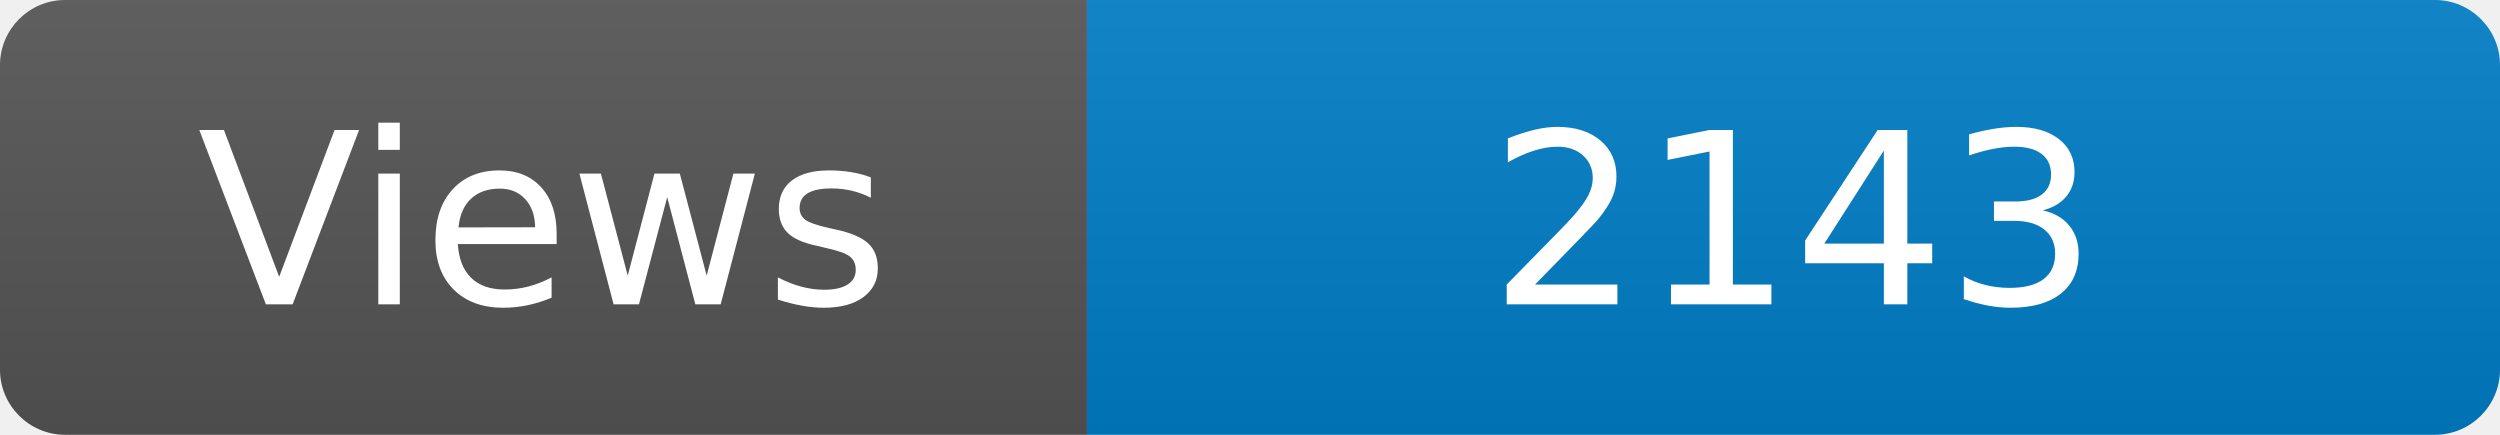
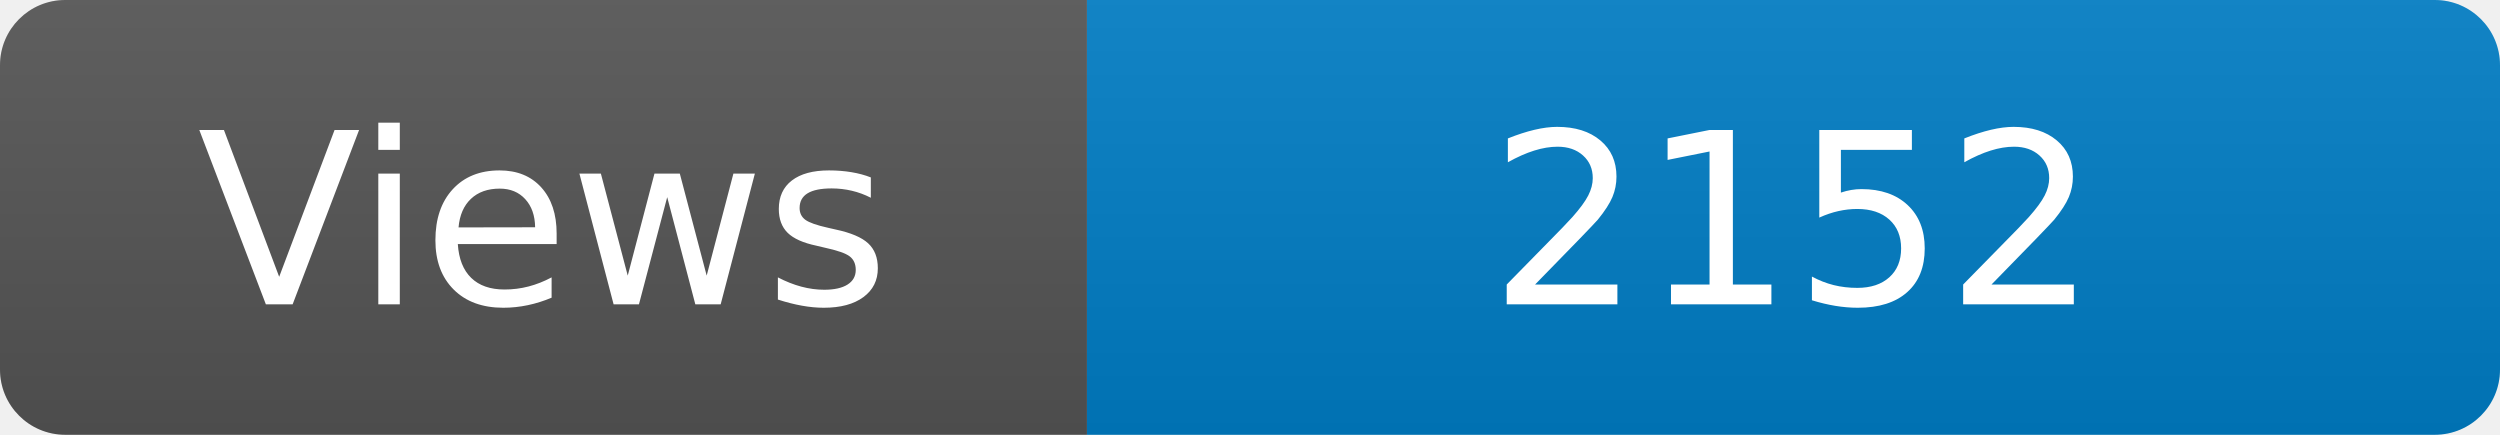
<svg xmlns="http://www.w3.org/2000/svg" width="115" height="20" role="img" aria-label="Maintained?: yes">
  <linearGradient id="s" x2="0" y2="100%">
    <stop offset="0" stop-color="#bbb" stop-opacity=".1" />
    <stop offset="1" stop-opacity=".1" />
  </linearGradient>
  <clipPath id="r">
    <rect width="115" height="20" rx="3" fill="#fff" />
  </clipPath>
  <g clip-path="url(#r)">
    <rect width="50" height="20" fill="#555" />
    <rect x="50" width="160" height="20" fill="#007ec6" />
    <rect width="115" height="20" fill="url(#s)" />
  </g>
  <g fill="#fff" text-anchor="middle" font-family="Verdana,Geneva,DejaVu Sans,sans-serif" font-size="110">
    <text x="250" y="140" transform="scale(.1)" fill="#fff">Views</text>
-     <text x="825" y="140" transform="scale(.1)" fill="#fff">2143</text>
+     <text x="825" y="140" transform="scale(.1)" fill="#fff">2152</text>
  </g>
</svg>
